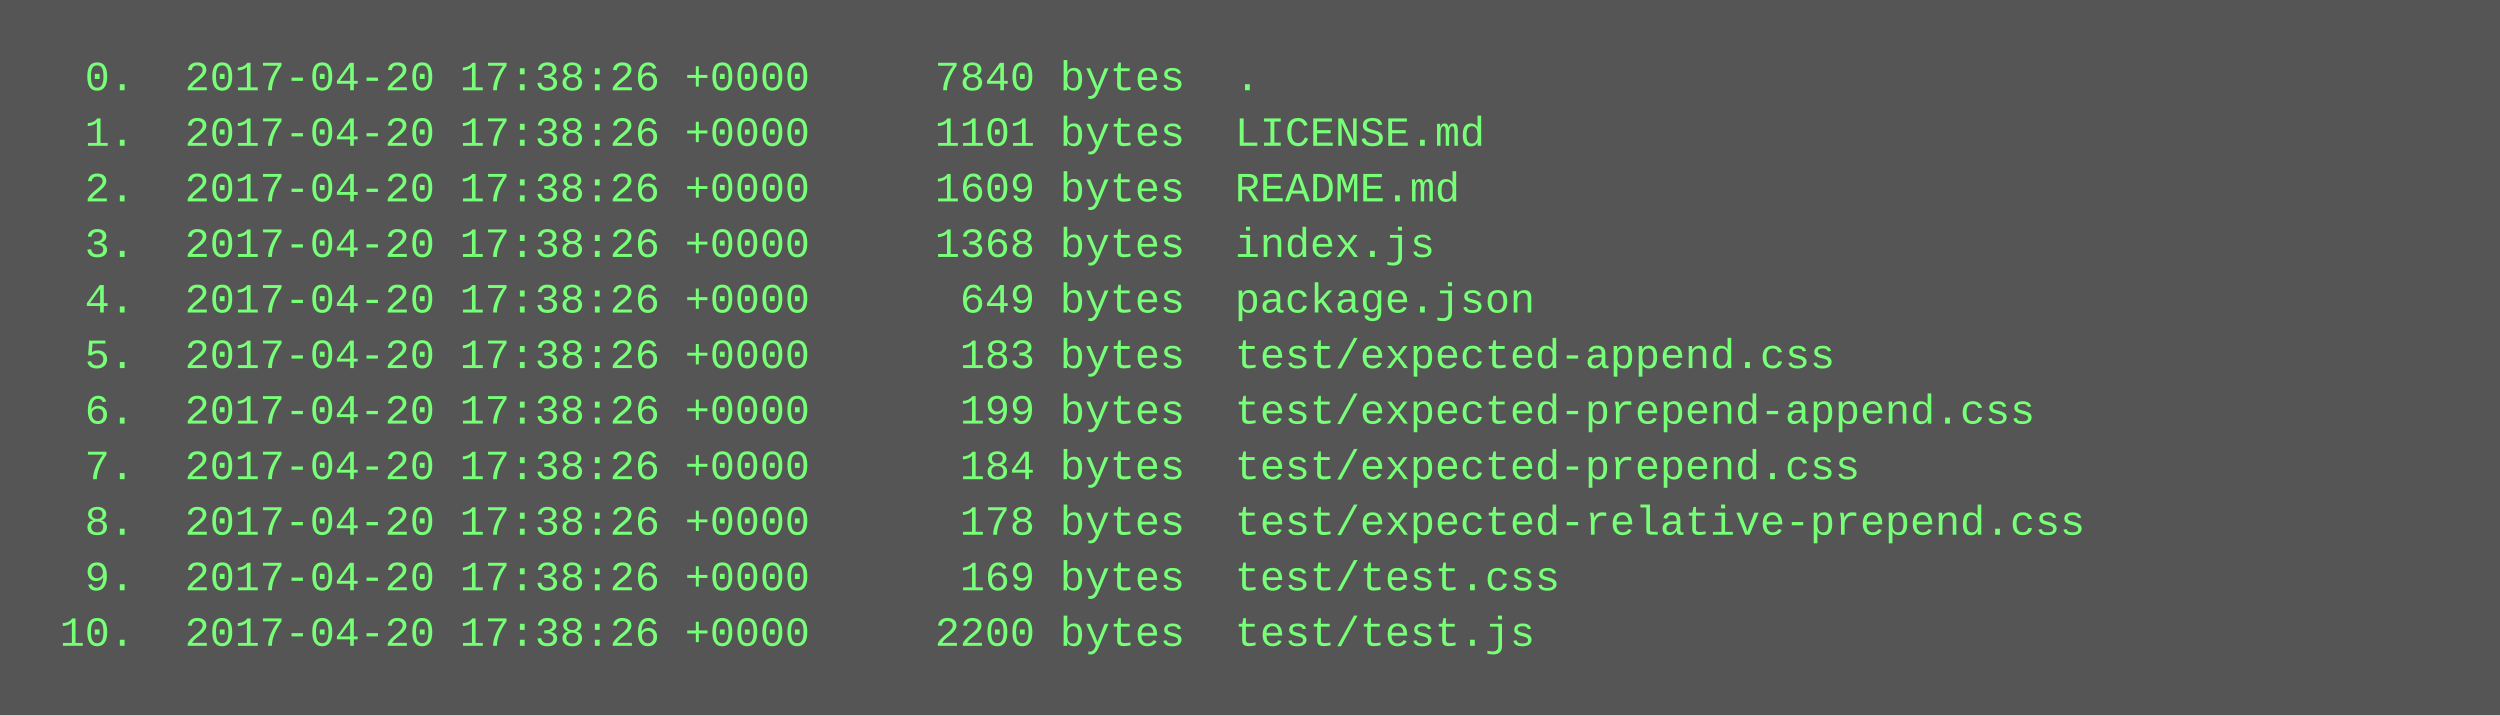
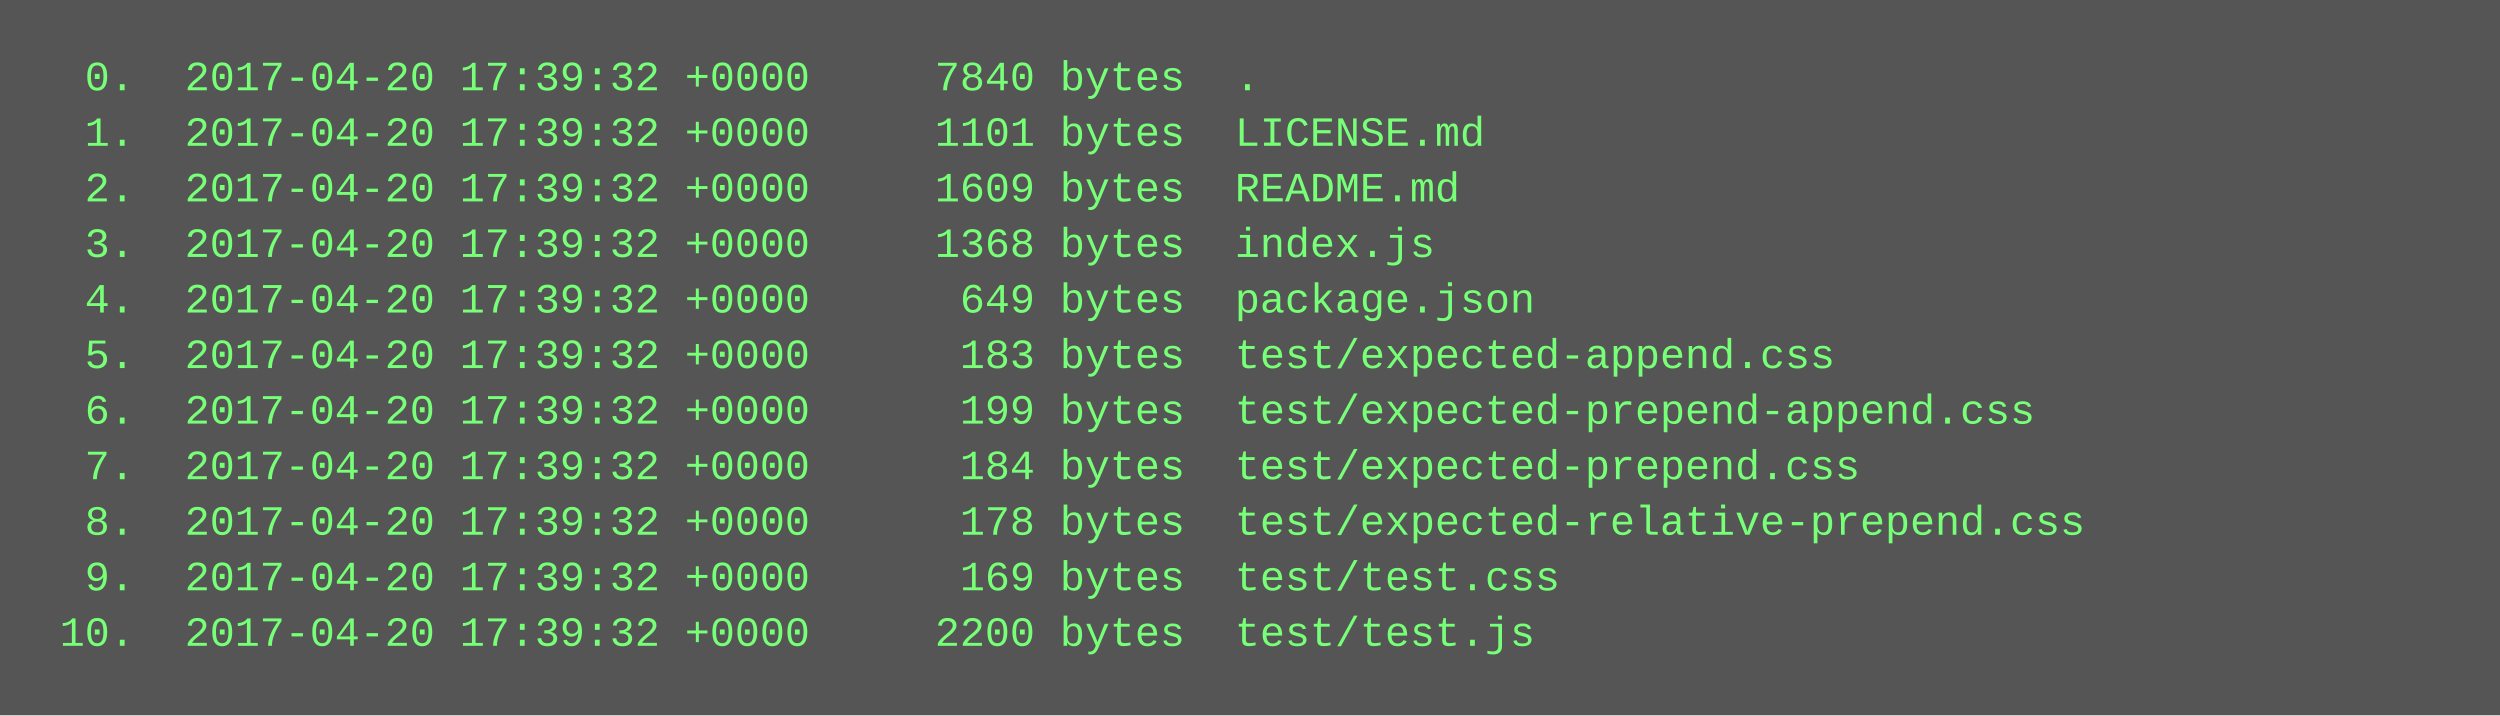
<svg xmlns="http://www.w3.org/2000/svg" height="206" width="720">
  <rect height="206" fill="#555" width="720" />
  <text fill="#7f7" font-family="Courier New" font-size="12" xml:space="preserve">
-     <tspan x="10" y="26">  0.  2017-04-20 17:38:26 +0000     7840 bytes  .</tspan>
-     <tspan x="10" y="42">  1.  2017-04-20 17:38:26 +0000     1101 bytes  LICENSE.md</tspan>
-     <tspan x="10" y="58">  2.  2017-04-20 17:38:26 +0000     1609 bytes  README.md</tspan>
-     <tspan x="10" y="74">  3.  2017-04-20 17:38:26 +0000     1368 bytes  index.js</tspan>
-     <tspan x="10" y="90">  4.  2017-04-20 17:38:26 +0000      649 bytes  package.json</tspan>
-     <tspan x="10" y="106">  5.  2017-04-20 17:38:26 +0000      183 bytes  test/expected-append.css</tspan>
-     <tspan x="10" y="122">  6.  2017-04-20 17:38:26 +0000      199 bytes  test/expected-prepend-append.css</tspan>
-     <tspan x="10" y="138">  7.  2017-04-20 17:38:26 +0000      184 bytes  test/expected-prepend.css</tspan>
-     <tspan x="10" y="154">  8.  2017-04-20 17:38:26 +0000      178 bytes  test/expected-relative-prepend.css</tspan>
-     <tspan x="10" y="170">  9.  2017-04-20 17:38:26 +0000      169 bytes  test/test.css</tspan>
-     <tspan x="10" y="186"> 10.  2017-04-20 17:38:26 +0000     2200 bytes  test/test.js</tspan>
+     <tspan x="10" y="26">  0.  2017-04-20 17:39:32 +0000     7840 bytes  .</tspan>
+     <tspan x="10" y="42">  1.  2017-04-20 17:39:32 +0000     1101 bytes  LICENSE.md</tspan>
+     <tspan x="10" y="58">  2.  2017-04-20 17:39:32 +0000     1609 bytes  README.md</tspan>
+     <tspan x="10" y="74">  3.  2017-04-20 17:39:32 +0000     1368 bytes  index.js</tspan>
+     <tspan x="10" y="90">  4.  2017-04-20 17:39:32 +0000      649 bytes  package.json</tspan>
+     <tspan x="10" y="106">  5.  2017-04-20 17:39:32 +0000      183 bytes  test/expected-append.css</tspan>
+     <tspan x="10" y="122">  6.  2017-04-20 17:39:32 +0000      199 bytes  test/expected-prepend-append.css</tspan>
+     <tspan x="10" y="138">  7.  2017-04-20 17:39:32 +0000      184 bytes  test/expected-prepend.css</tspan>
+     <tspan x="10" y="154">  8.  2017-04-20 17:39:32 +0000      178 bytes  test/expected-relative-prepend.css</tspan>
+     <tspan x="10" y="170">  9.  2017-04-20 17:39:32 +0000      169 bytes  test/test.css</tspan>
+     <tspan x="10" y="186"> 10.  2017-04-20 17:39:32 +0000     2200 bytes  test/test.js</tspan>
  </text>
</svg>
